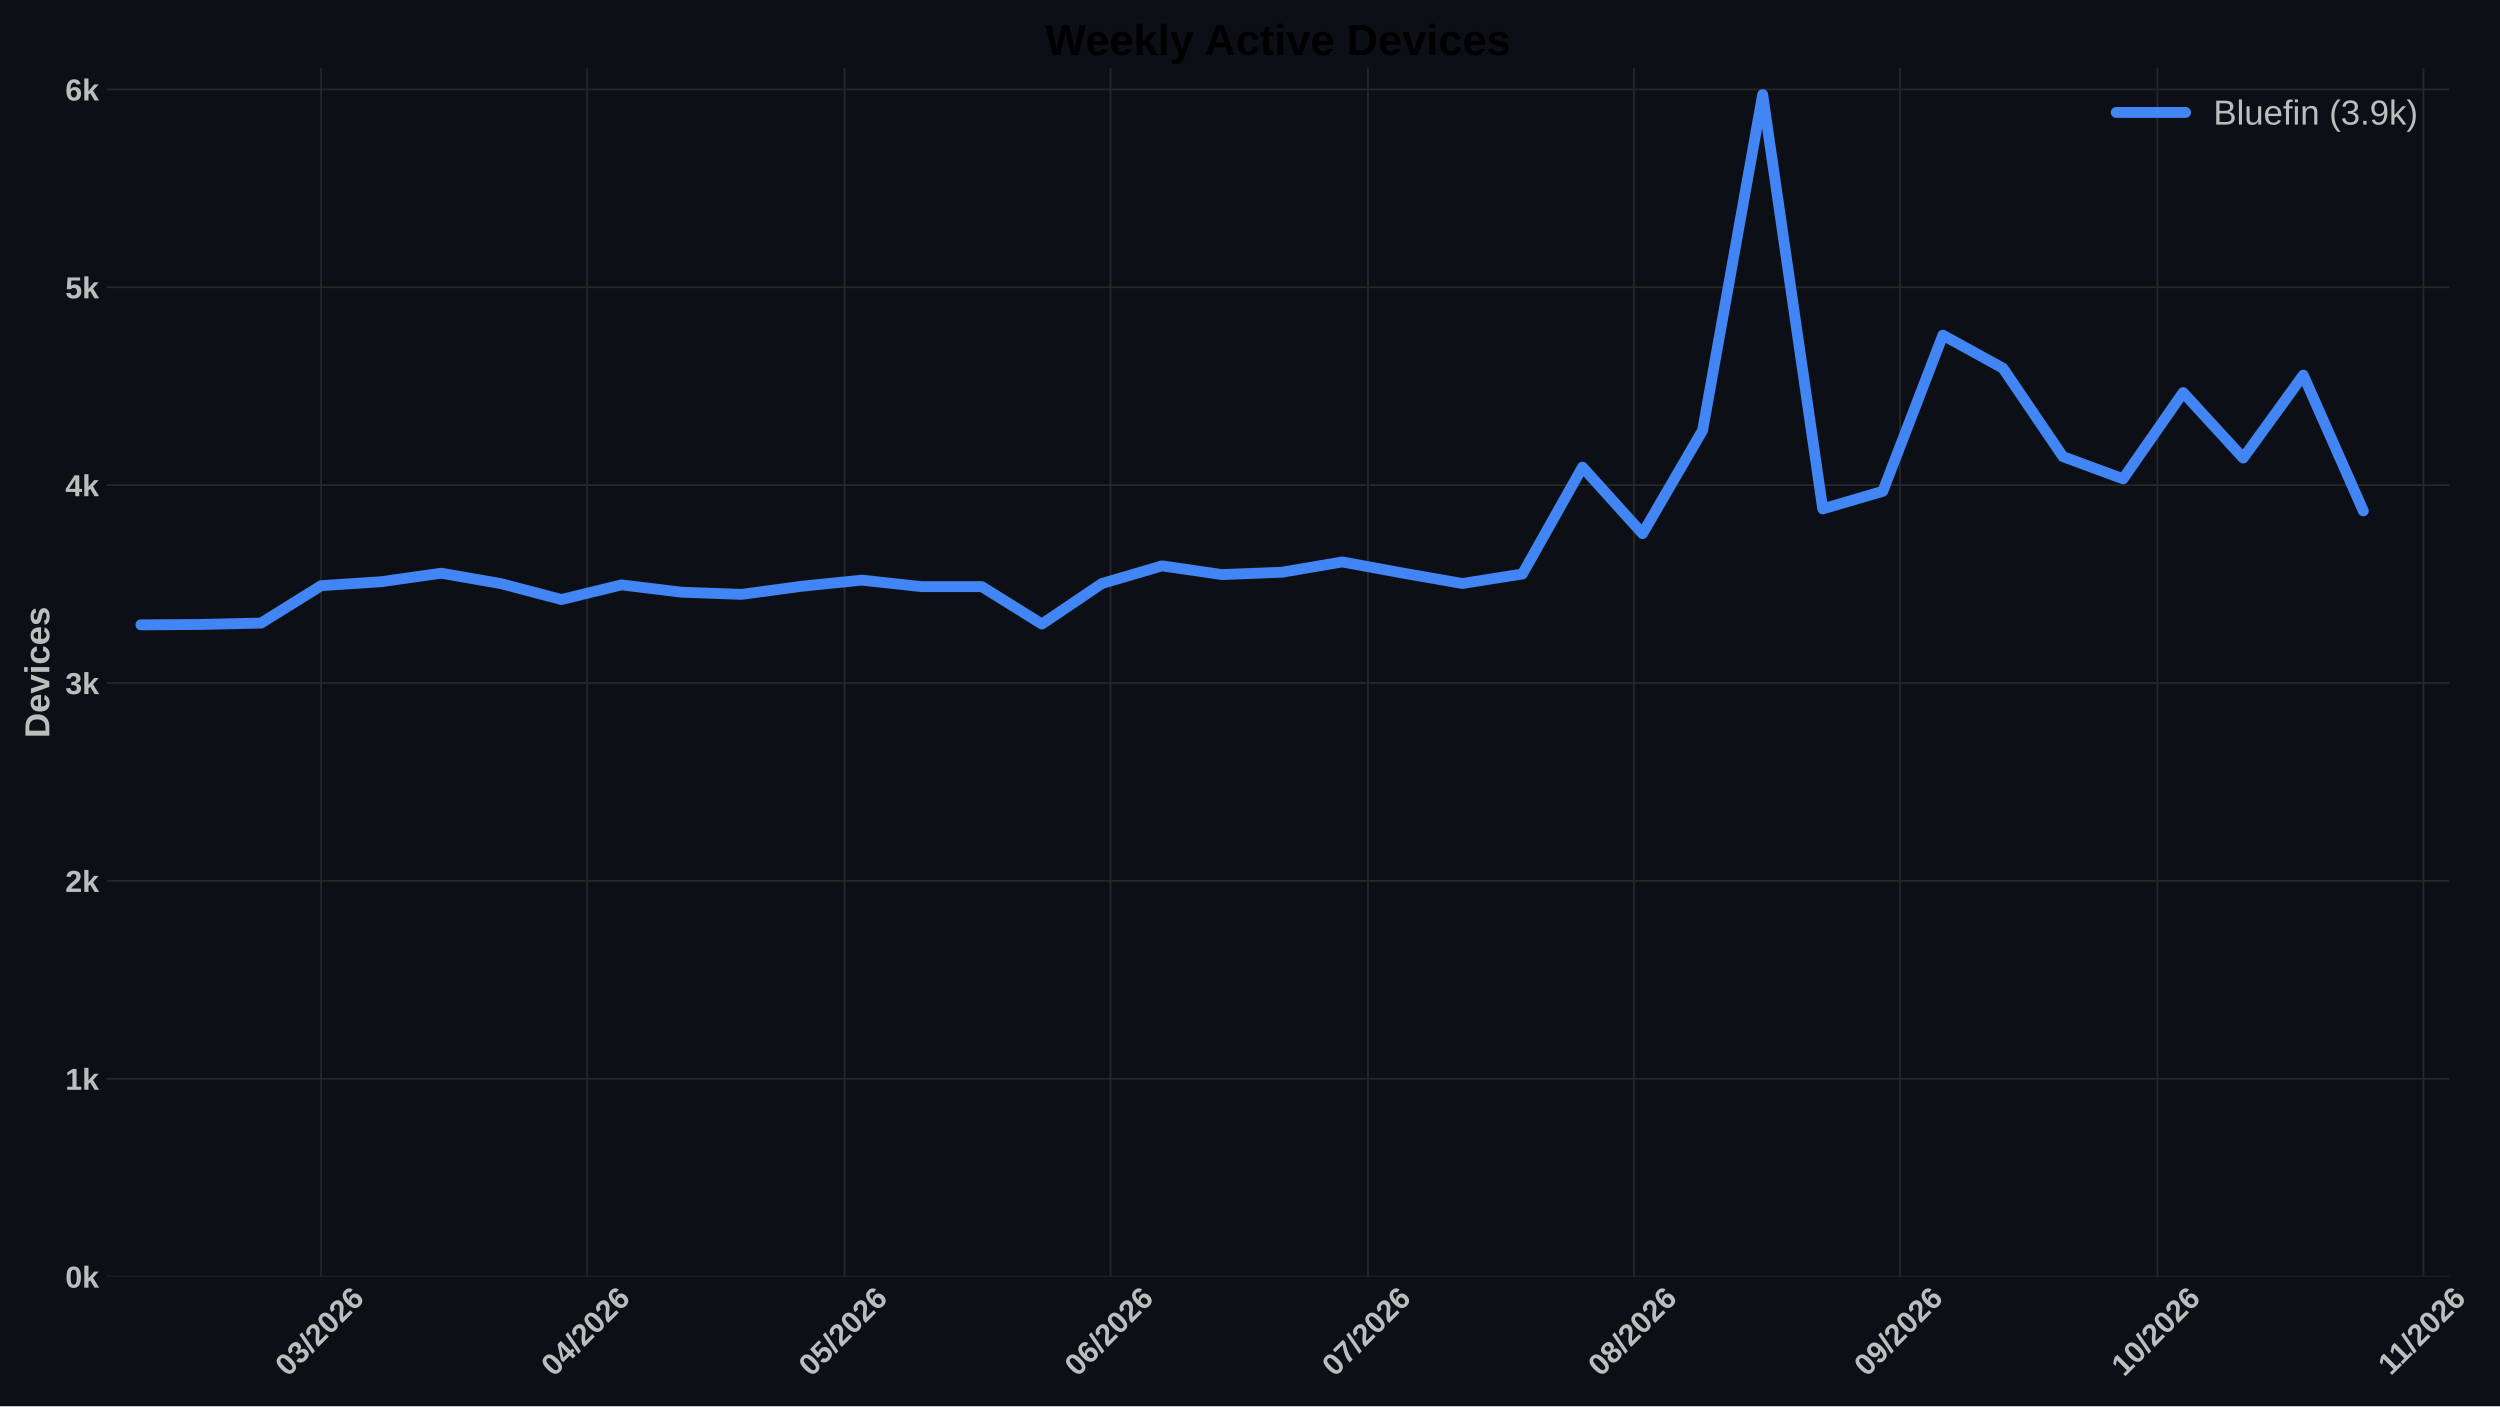
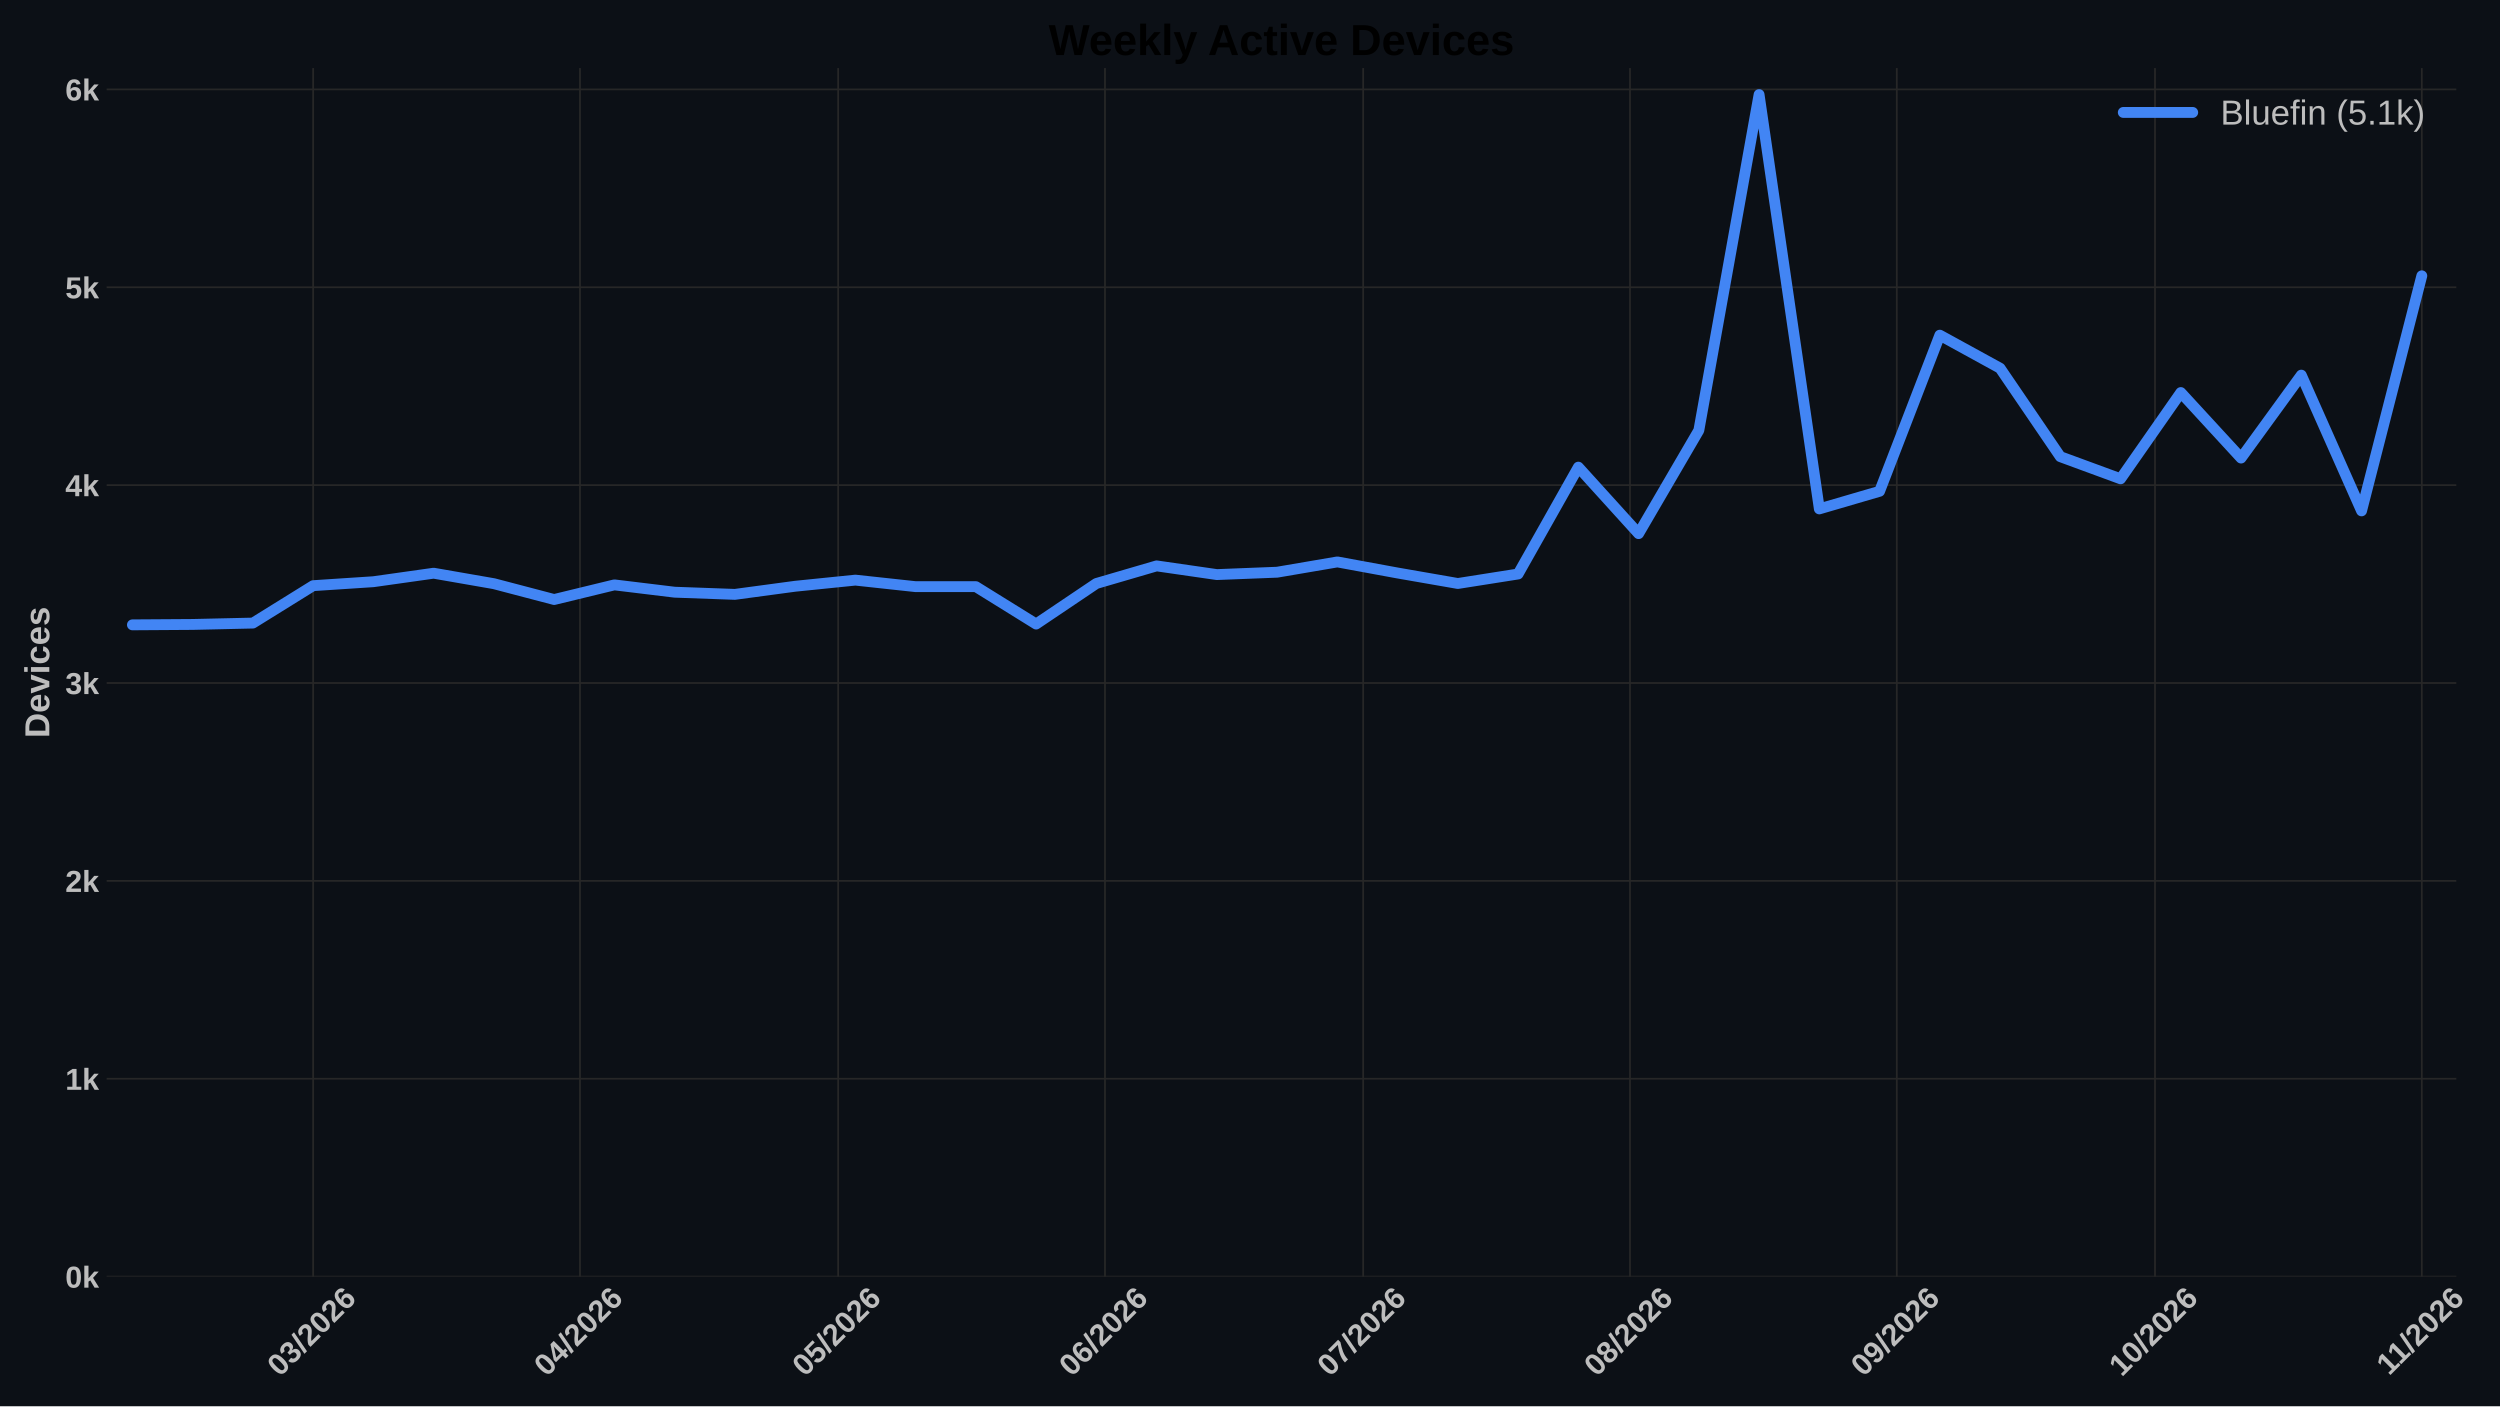
<svg xmlns="http://www.w3.org/2000/svg" xmlns:xlink="http://www.w3.org/1999/xlink" width="1152pt" height="648pt" viewBox="0 0 1152 648" version="1.1">
  <defs>
    <style type="text/css">*{stroke-linejoin: round; stroke-linecap: butt}</style>
  </defs>
  <g id="figure_1">
    <g id="patch_1">
      <path d="M 0 648  L 1152 648  L 1152 0  L 0 0  z " style="fill: #0c1016" />
    </g>
    <g id="axes_1">
      <g id="patch_2">
-         <path d="M 49.156 588.262  L 1128.596 588.262  L 1128.596 31.361  L 49.156 31.361  z " style="fill: #0c1016" />
+         <path d="M 49.156 588.262  L 1131.866 588.262  L 1131.866 31.361  L 49.156 31.361  z " style="fill: #0c1016" />
      </g>
      <g id="matplotlib.axis_1">
        <g id="xtick_1">
          <g id="line2d_1">
-             <path d="M 147.97 588.262  L 147.97 31.361  " clip-path="url(#pf361078725)" style="fill: none; stroke: #272727; stroke-width: 0.8; stroke-linecap: round" />
+             <path d="M 144.304 588.262  L 144.304 31.361  " clip-path="url(#p038e47eb9c)" style="fill: none; stroke: #272727; stroke-width: 0.8; stroke-linecap: round" />
          </g>
          <g id="line2d_2" />
          <g id="text_1">
-             <g style="fill: #bdbdbd" transform="translate(132.6416 634.7498) rotate(-45) scale(0.14 -0.14)">
+             <g style="fill: #bdbdbd" transform="translate(128.9752 634.7498) rotate(-45) scale(0.14 -0.14)">
              <defs>
                <path id="LiberationSans-Bold-13" d="M 3297 2203  Q 3297 1088 2914 512  Q 2531 -63 1766 -63  Q 253 -63 253 2203  Q 253 2994 418 3494  Q 584 3994 915 4231  Q 1247 4469 1791 4469  Q 2572 4469 2934 3903  Q 3297 3338 3297 2203  z M 2416 2203  Q 2416 2813 2356 3150  Q 2297 3488 2165 3634  Q 2034 3781 1784 3781  Q 1519 3781 1383 3632  Q 1247 3484 1189 3148  Q 1131 2813 1131 2203  Q 1131 1600 1192 1261  Q 1253 922 1386 775  Q 1519 628 1772 628  Q 2022 628 2158 783  Q 2294 938 2355 1278  Q 2416 1619 2416 2203  z " transform="scale(0.015625)" />
                <path id="LiberationSans-Bold-16" d="M 3328 1222  Q 3328 603 2922 265  Q 2516 -72 1766 -72  Q 1056 -72 637 254  Q 219 581 147 1197  L 1041 1275  Q 1125 641 1763 641  Q 2078 641 2253 797  Q 2428 953 2428 1275  Q 2428 1569 2215 1725  Q 2003 1881 1584 1881  L 1278 1881  L 1278 2591  L 1566 2591  Q 1944 2591 2134 2745  Q 2325 2900 2325 3188  Q 2325 3459 2173 3614  Q 2022 3769 1731 3769  Q 1459 3769 1292 3619  Q 1125 3469 1100 3194  L 222 3256  Q 291 3825 694 4147  Q 1097 4469 1747 4469  Q 2438 4469 2827 4158  Q 3216 3847 3216 3297  Q 3216 2884 2973 2618  Q 2731 2353 2275 2266  L 2275 2253  Q 2781 2194 3054 1920  Q 3328 1647 3328 1222  z " transform="scale(0.015625)" />
                <path id="LiberationSans-Bold-12" d="M 63 -128  L 972 4638  L 1716 4638  L 822 -128  L 63 -128  z " transform="scale(0.015625)" />
                <path id="LiberationSans-Bold-15" d="M 222 0  L 222 609  Q 394 988 711 1347  Q 1028 1706 1509 2097  Q 1972 2472 2158 2715  Q 2344 2959 2344 3194  Q 2344 3769 1766 3769  Q 1484 3769 1336 3617  Q 1188 3466 1144 3163  L 259 3213  Q 334 3825 717 4147  Q 1100 4469 1759 4469  Q 2472 4469 2853 4144  Q 3234 3819 3234 3231  Q 3234 2922 3112 2672  Q 2991 2422 2800 2211  Q 2609 2000 2376 1815  Q 2144 1631 1925 1456  Q 1706 1281 1526 1103  Q 1347 925 1259 722  L 3303 722  L 3303 0  L 222 0  z " transform="scale(0.015625)" />
                <path id="LiberationSans-Bold-19" d="M 3328 1441  Q 3328 738 2934 337  Q 2541 -63 1847 -63  Q 1069 -63 651 482  Q 234 1028 234 2100  Q 234 3278 657 3873  Q 1081 4469 1869 4469  Q 2428 4469 2751 4222  Q 3075 3975 3209 3456  L 2381 3341  Q 2263 3775 1850 3775  Q 1497 3775 1295 3422  Q 1094 3069 1094 2350  Q 1234 2584 1484 2709  Q 1734 2834 2050 2834  Q 2641 2834 2984 2459  Q 3328 2084 3328 1441  z M 2447 1416  Q 2447 1791 2273 1989  Q 2100 2188 1797 2188  Q 1506 2188 1331 2002  Q 1156 1816 1156 1509  Q 1156 1125 1339 873  Q 1522 622 1819 622  Q 2116 622 2281 833  Q 2447 1044 2447 1416  z " transform="scale(0.015625)" />
              </defs>
              <use xlink:href="#LiberationSans-Bold-13" />
              <use xlink:href="#LiberationSans-Bold-16" transform="translate(55.60938 0)" />
              <use xlink:href="#LiberationSans-Bold-12" transform="translate(111.2188 0)" />
              <use xlink:href="#LiberationSans-Bold-15" transform="translate(139 0)" />
              <use xlink:href="#LiberationSans-Bold-13" transform="translate(194.6094 0)" />
              <use xlink:href="#LiberationSans-Bold-15" transform="translate(250.2188 0)" />
              <use xlink:href="#LiberationSans-Bold-19" transform="translate(305.8281 0)" />
            </g>
          </g>
        </g>
        <g id="xtick_2">
          <g id="line2d_3">
-             <path d="M 270.544 588.262  L 270.544 31.361  " clip-path="url(#pf361078725)" style="fill: none; stroke: #272727; stroke-width: 0.8; stroke-linecap: round" />
+             <path d="M 267.249 588.262  L 267.249 31.361  " clip-path="url(#p038e47eb9c)" style="fill: none; stroke: #272727; stroke-width: 0.8; stroke-linecap: round" />
          </g>
          <g id="line2d_4" />
          <g id="text_2">
-             <g style="fill: #bdbdbd" transform="translate(255.2154 634.7498) rotate(-45) scale(0.14 -0.14)">
+             <g style="fill: #bdbdbd" transform="translate(251.9203 634.7498) rotate(-45) scale(0.14 -0.14)">
              <defs>
                <path id="LiberationSans-Bold-17" d="M 2938 897  L 2938 0  L 2100 0  L 2100 897  L 97 897  L 97 1556  L 1956 4403  L 2938 4403  L 2938 1550  L 3525 1550  L 3525 897  L 2938 897  z M 2100 2991  Q 2100 3159 2111 3356  Q 2122 3553 2128 3609  Q 2047 3434 1834 3103  L 813 1550  L 2100 1550  L 2100 2991  z " transform="scale(0.015625)" />
              </defs>
              <use xlink:href="#LiberationSans-Bold-13" />
              <use xlink:href="#LiberationSans-Bold-17" transform="translate(55.60938 0)" />
              <use xlink:href="#LiberationSans-Bold-12" transform="translate(111.2188 0)" />
              <use xlink:href="#LiberationSans-Bold-15" transform="translate(139 0)" />
              <use xlink:href="#LiberationSans-Bold-13" transform="translate(194.6094 0)" />
              <use xlink:href="#LiberationSans-Bold-15" transform="translate(250.2188 0)" />
              <use xlink:href="#LiberationSans-Bold-19" transform="translate(305.8281 0)" />
            </g>
          </g>
        </g>
        <g id="xtick_3">
          <g id="line2d_5">
-             <path d="M 389.164 588.262  L 389.164 31.361  " clip-path="url(#pf361078725)" style="fill: none; stroke: #272727; stroke-width: 0.8; stroke-linecap: round" />
+             <path d="M 386.228 588.262  L 386.228 31.361  " clip-path="url(#p038e47eb9c)" style="fill: none; stroke: #272727; stroke-width: 0.8; stroke-linecap: round" />
          </g>
          <g id="line2d_6" />
          <g id="text_3">
-             <g style="fill: #bdbdbd" transform="translate(373.8352 634.7498) rotate(-45) scale(0.14 -0.14)">
+             <g style="fill: #bdbdbd" transform="translate(370.8995 634.7498) rotate(-45) scale(0.14 -0.14)">
              <defs>
                <path id="LiberationSans-Bold-18" d="M 3381 1466  Q 3381 766 2945 351  Q 2509 -63 1750 -63  Q 1088 -63 689 235  Q 291 534 197 1100  L 1075 1172  Q 1144 891 1319 762  Q 1494 634 1759 634  Q 2088 634 2283 843  Q 2478 1053 2478 1447  Q 2478 1794 2293 2001  Q 2109 2209 1778 2209  Q 1413 2209 1181 1925  L 325 1925  L 478 4403  L 3125 4403  L 3125 3750  L 1275 3750  L 1203 2638  Q 1522 2919 2000 2919  Q 2628 2919 3004 2528  Q 3381 2138 3381 1466  z " transform="scale(0.015625)" />
              </defs>
              <use xlink:href="#LiberationSans-Bold-13" />
              <use xlink:href="#LiberationSans-Bold-18" transform="translate(55.60938 0)" />
              <use xlink:href="#LiberationSans-Bold-12" transform="translate(111.2188 0)" />
              <use xlink:href="#LiberationSans-Bold-15" transform="translate(139 0)" />
              <use xlink:href="#LiberationSans-Bold-13" transform="translate(194.6094 0)" />
              <use xlink:href="#LiberationSans-Bold-15" transform="translate(250.2188 0)" />
              <use xlink:href="#LiberationSans-Bold-19" transform="translate(305.8281 0)" />
            </g>
          </g>
        </g>
        <g id="xtick_4">
          <g id="line2d_7">
-             <path d="M 511.737 588.262  L 511.737 31.361  " clip-path="url(#pf361078725)" style="fill: none; stroke: #272727; stroke-width: 0.8; stroke-linecap: round" />
+             <path d="M 509.173 588.262  L 509.173 31.361  " clip-path="url(#p038e47eb9c)" style="fill: none; stroke: #272727; stroke-width: 0.8; stroke-linecap: round" />
          </g>
          <g id="line2d_8" />
          <g id="text_4">
-             <g style="fill: #bdbdbd" transform="translate(496.409 634.7498) rotate(-45) scale(0.14 -0.14)">
+             <g style="fill: #bdbdbd" transform="translate(493.8447 634.7498) rotate(-45) scale(0.14 -0.14)">
              <use xlink:href="#LiberationSans-Bold-13" />
              <use xlink:href="#LiberationSans-Bold-19" transform="translate(55.60938 0)" />
              <use xlink:href="#LiberationSans-Bold-12" transform="translate(111.2188 0)" />
              <use xlink:href="#LiberationSans-Bold-15" transform="translate(139 0)" />
              <use xlink:href="#LiberationSans-Bold-13" transform="translate(194.6094 0)" />
              <use xlink:href="#LiberationSans-Bold-15" transform="translate(250.2188 0)" />
              <use xlink:href="#LiberationSans-Bold-19" transform="translate(305.8281 0)" />
            </g>
          </g>
        </g>
        <g id="xtick_5">
          <g id="line2d_9">
-             <path d="M 630.357 588.262  L 630.357 31.361  " clip-path="url(#pf361078725)" style="fill: none; stroke: #272727; stroke-width: 0.8; stroke-linecap: round" />
+             <path d="M 628.152 588.262  L 628.152 31.361  " clip-path="url(#p038e47eb9c)" style="fill: none; stroke: #272727; stroke-width: 0.8; stroke-linecap: round" />
          </g>
          <g id="line2d_10" />
          <g id="text_5">
-             <g style="fill: #bdbdbd" transform="translate(615.0288 634.7498) rotate(-45) scale(0.14 -0.14)">
+             <g style="fill: #bdbdbd" transform="translate(612.8238 634.7498) rotate(-45) scale(0.14 -0.14)">
              <defs>
                <path id="LiberationSans-Bold-1a" d="M 3278 3706  Q 2981 3238 2717 2797  Q 2453 2356 2256 1911  Q 2059 1466 1945 995  Q 1831 525 1831 0  L 916 0  Q 916 550 1059 1064  Q 1203 1578 1475 2111  Q 1747 2644 2463 3681  L 275 3681  L 275 4403  L 3278 4403  L 3278 3706  z " transform="scale(0.015625)" />
              </defs>
              <use xlink:href="#LiberationSans-Bold-13" />
              <use xlink:href="#LiberationSans-Bold-1a" transform="translate(55.60938 0)" />
              <use xlink:href="#LiberationSans-Bold-12" transform="translate(111.2188 0)" />
              <use xlink:href="#LiberationSans-Bold-15" transform="translate(139 0)" />
              <use xlink:href="#LiberationSans-Bold-13" transform="translate(194.6094 0)" />
              <use xlink:href="#LiberationSans-Bold-15" transform="translate(250.2188 0)" />
              <use xlink:href="#LiberationSans-Bold-19" transform="translate(305.8281 0)" />
            </g>
          </g>
        </g>
        <g id="xtick_6">
          <g id="line2d_11">
-             <path d="M 752.931 588.262  L 752.931 31.361  " clip-path="url(#pf361078725)" style="fill: none; stroke: #272727; stroke-width: 0.8; stroke-linecap: round" />
+             <path d="M 751.097 588.262  L 751.097 31.361  " clip-path="url(#p038e47eb9c)" style="fill: none; stroke: #272727; stroke-width: 0.8; stroke-linecap: round" />
          </g>
          <g id="line2d_12" />
          <g id="text_6">
-             <g style="fill: #bdbdbd" transform="translate(737.6026 634.7498) rotate(-45) scale(0.14 -0.14)">
+             <g style="fill: #bdbdbd" transform="translate(735.769 634.7498) rotate(-45) scale(0.14 -0.14)">
              <defs>
                <path id="LiberationSans-Bold-1b" d="M 3363 1241  Q 3363 622 2953 279  Q 2544 -63 1784 -63  Q 1031 -63 617 278  Q 203 619 203 1234  Q 203 1656 447 1945  Q 691 2234 1100 2303  L 1100 2316  Q 744 2394 525 2669  Q 306 2944 306 3303  Q 306 3844 689 4156  Q 1072 4469 1772 4469  Q 2488 4469 2870 4164  Q 3253 3859 3253 3297  Q 3253 2938 3036 2666  Q 2819 2394 2453 2322  L 2453 2309  Q 2878 2241 3120 1961  Q 3363 1681 3363 1241  z M 2350 3250  Q 2350 3563 2206 3708  Q 2063 3853 1772 3853  Q 1203 3853 1203 3250  Q 1203 2619 1778 2619  Q 2066 2619 2208 2766  Q 2350 2913 2350 3250  z M 2453 1313  Q 2453 2003 1766 2003  Q 1447 2003 1276 1822  Q 1106 1641 1106 1300  Q 1106 913 1275 734  Q 1444 556 1791 556  Q 2131 556 2292 734  Q 2453 913 2453 1313  z " transform="scale(0.015625)" />
              </defs>
              <use xlink:href="#LiberationSans-Bold-13" />
              <use xlink:href="#LiberationSans-Bold-1b" transform="translate(55.60938 0)" />
              <use xlink:href="#LiberationSans-Bold-12" transform="translate(111.2188 0)" />
              <use xlink:href="#LiberationSans-Bold-15" transform="translate(139 0)" />
              <use xlink:href="#LiberationSans-Bold-13" transform="translate(194.6094 0)" />
              <use xlink:href="#LiberationSans-Bold-15" transform="translate(250.2188 0)" />
              <use xlink:href="#LiberationSans-Bold-19" transform="translate(305.8281 0)" />
            </g>
          </g>
        </g>
        <g id="xtick_7">
          <g id="line2d_13">
-             <path d="M 875.505 588.262  L 875.505 31.361  " clip-path="url(#pf361078725)" style="fill: none; stroke: #272727; stroke-width: 0.8; stroke-linecap: round" />
+             <path d="M 874.042 588.262  L 874.042 31.361  " clip-path="url(#p038e47eb9c)" style="fill: none; stroke: #272727; stroke-width: 0.8; stroke-linecap: round" />
          </g>
          <g id="line2d_14" />
          <g id="text_7">
-             <g style="fill: #bdbdbd" transform="translate(860.1764 634.7498) rotate(-45) scale(0.14 -0.14)">
+             <g style="fill: #bdbdbd" transform="translate(858.7141 634.7498) rotate(-45) scale(0.14 -0.14)">
              <defs>
                <path id="LiberationSans-Bold-1c" d="M 3322 2272  Q 3322 1100 2894 518  Q 2466 -63 1678 -63  Q 1097 -63 767 185  Q 438 434 300 972  L 1125 1088  Q 1247 628 1688 628  Q 2056 628 2254 981  Q 2453 1334 2459 2028  Q 2341 1794 2070 1661  Q 1800 1528 1488 1528  Q 906 1528 564 1923  Q 222 2319 222 2994  Q 222 3688 623 4078  Q 1025 4469 1759 4469  Q 2550 4469 2936 3920  Q 3322 3372 3322 2272  z M 2394 2888  Q 2394 3297 2214 3539  Q 2034 3781 1738 3781  Q 1447 3781 1280 3570  Q 1113 3359 1113 2988  Q 1113 2622 1278 2401  Q 1444 2181 1741 2181  Q 2022 2181 2208 2373  Q 2394 2566 2394 2888  z " transform="scale(0.015625)" />
              </defs>
              <use xlink:href="#LiberationSans-Bold-13" />
              <use xlink:href="#LiberationSans-Bold-1c" transform="translate(55.60938 0)" />
              <use xlink:href="#LiberationSans-Bold-12" transform="translate(111.2188 0)" />
              <use xlink:href="#LiberationSans-Bold-15" transform="translate(139 0)" />
              <use xlink:href="#LiberationSans-Bold-13" transform="translate(194.6094 0)" />
              <use xlink:href="#LiberationSans-Bold-15" transform="translate(250.2188 0)" />
              <use xlink:href="#LiberationSans-Bold-19" transform="translate(305.8281 0)" />
            </g>
          </g>
        </g>
        <g id="xtick_8">
          <g id="line2d_15">
-             <path d="M 994.125 588.262  L 994.125 31.361  " clip-path="url(#pf361078725)" style="fill: none; stroke: #272727; stroke-width: 0.8; stroke-linecap: round" />
+             <path d="M 993.022 588.262  L 993.022 31.361  " clip-path="url(#p038e47eb9c)" style="fill: none; stroke: #272727; stroke-width: 0.8; stroke-linecap: round" />
          </g>
          <g id="line2d_16" />
          <g id="text_8">
-             <g style="fill: #bdbdbd" transform="translate(978.7963 634.7498) rotate(-45) scale(0.14 -0.14)">
+             <g style="fill: #bdbdbd" transform="translate(977.6933 634.7498) rotate(-45) scale(0.14 -0.14)">
              <defs>
                <path id="LiberationSans-Bold-14" d="M 403 0  L 403 653  L 1494 653  L 1494 3656  L 438 2997  L 438 3688  L 1541 4403  L 2372 4403  L 2372 653  L 3381 653  L 3381 0  L 403 0  z " transform="scale(0.015625)" />
              </defs>
              <use xlink:href="#LiberationSans-Bold-14" />
              <use xlink:href="#LiberationSans-Bold-13" transform="translate(55.60938 0)" />
              <use xlink:href="#LiberationSans-Bold-12" transform="translate(111.2188 0)" />
              <use xlink:href="#LiberationSans-Bold-15" transform="translate(139 0)" />
              <use xlink:href="#LiberationSans-Bold-13" transform="translate(194.6094 0)" />
              <use xlink:href="#LiberationSans-Bold-15" transform="translate(250.2188 0)" />
              <use xlink:href="#LiberationSans-Bold-19" transform="translate(305.8281 0)" />
            </g>
          </g>
        </g>
        <g id="xtick_9">
          <g id="line2d_17">
-             <path d="M 1116.698 588.262  L 1116.698 31.361  " clip-path="url(#pf361078725)" style="fill: none; stroke: #272727; stroke-width: 0.8; stroke-linecap: round" />
+             <path d="M 1115.967 588.262  L 1115.967 31.361  " clip-path="url(#p038e47eb9c)" style="fill: none; stroke: #272727; stroke-width: 0.8; stroke-linecap: round" />
          </g>
          <g id="line2d_18" />
          <g id="text_9">
-             <g style="fill: #bdbdbd" transform="translate(1101.643 634.2038) rotate(-45) scale(0.14 -0.14)">
+             <g style="fill: #bdbdbd" transform="translate(1100.911 634.2038) rotate(-45) scale(0.14 -0.14)">
              <use xlink:href="#LiberationSans-Bold-14" />
              <use xlink:href="#LiberationSans-Bold-14" transform="translate(50.09375 0)" />
              <use xlink:href="#LiberationSans-Bold-12" transform="translate(105.7031 0)" />
              <use xlink:href="#LiberationSans-Bold-15" transform="translate(133.4844 0)" />
              <use xlink:href="#LiberationSans-Bold-13" transform="translate(189.0938 0)" />
              <use xlink:href="#LiberationSans-Bold-15" transform="translate(244.7031 0)" />
              <use xlink:href="#LiberationSans-Bold-19" transform="translate(300.3125 0)" />
            </g>
          </g>
        </g>
      </g>
      <g id="matplotlib.axis_2">
        <g id="ytick_1">
          <g id="line2d_19">
-             <path d="M 49.156 588.262  L 1128.596 588.262  " clip-path="url(#pf361078725)" style="fill: none; stroke: #272727; stroke-width: 0.8; stroke-linecap: round" />
+             <path d="M 49.156 588.262  L 1131.866 588.262  " clip-path="url(#p038e47eb9c)" style="fill: none; stroke: #272727; stroke-width: 0.8; stroke-linecap: round" />
          </g>
          <g id="line2d_20" />
          <g id="text_10">
            <g style="fill: #bdbdbd" transform="translate(30.085 593.3584) scale(0.14 -0.14)">
              <defs>
                <path id="LiberationSans-Bold-4e" d="M 2606 0  L 1703 1531  L 1325 1269  L 1325 0  L 447 0  L 447 4638  L 1325 4638  L 1325 1981  L 2531 3381  L 3475 3381  L 2288 2063  L 3566 0  L 2606 0  z " transform="scale(0.015625)" />
              </defs>
              <use xlink:href="#LiberationSans-Bold-13" />
              <use xlink:href="#LiberationSans-Bold-4e" transform="translate(55.60938 0)" />
            </g>
          </g>
        </g>
        <g id="ytick_2">
          <g id="line2d_21">
-             <path d="M 49.156 497.086  L 1128.596 497.086  " clip-path="url(#pf361078725)" style="fill: none; stroke: #272727; stroke-width: 0.8; stroke-linecap: round" />
+             <path d="M 49.156 497.086  L 1131.866 497.086  " clip-path="url(#p038e47eb9c)" style="fill: none; stroke: #272727; stroke-width: 0.8; stroke-linecap: round" />
          </g>
          <g id="line2d_22" />
          <g id="text_11">
            <g style="fill: #bdbdbd" transform="translate(30.085 502.1827) scale(0.14 -0.14)">
              <use xlink:href="#LiberationSans-Bold-14" />
              <use xlink:href="#LiberationSans-Bold-4e" transform="translate(55.60938 0)" />
            </g>
          </g>
        </g>
        <g id="ytick_3">
          <g id="line2d_23">
-             <path d="M 49.156 405.911  L 1128.596 405.911  " clip-path="url(#pf361078725)" style="fill: none; stroke: #272727; stroke-width: 0.8; stroke-linecap: round" />
+             <path d="M 49.156 405.911  L 1131.866 405.911  " clip-path="url(#p038e47eb9c)" style="fill: none; stroke: #272727; stroke-width: 0.8; stroke-linecap: round" />
          </g>
          <g id="line2d_24" />
          <g id="text_12">
            <g style="fill: #bdbdbd" transform="translate(30.085 411.0069) scale(0.14 -0.14)">
              <use xlink:href="#LiberationSans-Bold-15" />
              <use xlink:href="#LiberationSans-Bold-4e" transform="translate(55.60938 0)" />
            </g>
          </g>
        </g>
        <g id="ytick_4">
          <g id="line2d_25">
-             <path d="M 49.156 314.735  L 1128.596 314.735  " clip-path="url(#pf361078725)" style="fill: none; stroke: #272727; stroke-width: 0.8; stroke-linecap: round" />
+             <path d="M 49.156 314.735  L 1131.866 314.735  " clip-path="url(#p038e47eb9c)" style="fill: none; stroke: #272727; stroke-width: 0.8; stroke-linecap: round" />
          </g>
          <g id="line2d_26" />
          <g id="text_13">
            <g style="fill: #bdbdbd" transform="translate(30.085 319.8311) scale(0.14 -0.14)">
              <use xlink:href="#LiberationSans-Bold-16" />
              <use xlink:href="#LiberationSans-Bold-4e" transform="translate(55.60938 0)" />
            </g>
          </g>
        </g>
        <g id="ytick_5">
          <g id="line2d_27">
-             <path d="M 49.156 223.559  L 1128.596 223.559  " clip-path="url(#pf361078725)" style="fill: none; stroke: #272727; stroke-width: 0.8; stroke-linecap: round" />
+             <path d="M 49.156 223.559  L 1131.866 223.559  " clip-path="url(#p038e47eb9c)" style="fill: none; stroke: #272727; stroke-width: 0.8; stroke-linecap: round" />
          </g>
          <g id="line2d_28" />
          <g id="text_14">
            <g style="fill: #bdbdbd" transform="translate(30.085 228.6553) scale(0.14 -0.14)">
              <use xlink:href="#LiberationSans-Bold-17" />
              <use xlink:href="#LiberationSans-Bold-4e" transform="translate(55.60938 0)" />
            </g>
          </g>
        </g>
        <g id="ytick_6">
          <g id="line2d_29">
-             <path d="M 49.156 132.383  L 1128.596 132.383  " clip-path="url(#pf361078725)" style="fill: none; stroke: #272727; stroke-width: 0.8; stroke-linecap: round" />
+             <path d="M 49.156 132.383  L 1131.866 132.383  " clip-path="url(#p038e47eb9c)" style="fill: none; stroke: #272727; stroke-width: 0.8; stroke-linecap: round" />
          </g>
          <g id="line2d_30" />
          <g id="text_15">
            <g style="fill: #bdbdbd" transform="translate(30.085 137.4795) scale(0.14 -0.14)">
              <use xlink:href="#LiberationSans-Bold-18" />
              <use xlink:href="#LiberationSans-Bold-4e" transform="translate(55.60938 0)" />
            </g>
          </g>
        </g>
        <g id="ytick_7">
          <g id="line2d_31">
-             <path d="M 49.156 41.208  L 1128.596 41.208  " clip-path="url(#pf361078725)" style="fill: none; stroke: #272727; stroke-width: 0.8; stroke-linecap: round" />
+             <path d="M 49.156 41.208  L 1131.866 41.208  " clip-path="url(#p038e47eb9c)" style="fill: none; stroke: #272727; stroke-width: 0.8; stroke-linecap: round" />
          </g>
          <g id="line2d_32" />
          <g id="text_16" style="fill: #bdbdbd">
            <g style="fill: #bdbdbd" transform="translate(30.085 46.30372) scale(0.14 -0.14)">
              <use xlink:href="#LiberationSans-Bold-19" />
              <use xlink:href="#LiberationSans-Bold-4e" transform="translate(55.60938 0)" />
            </g>
          </g>
        </g>
        <g id="text_17">
          <g style="fill: #bdbdbd" transform="translate(22.71781 340.0552) rotate(-90) scale(0.16 -0.16)">
            <defs>
              <path id="LiberationSans-Bold-27" d="M 4353 2234  Q 4353 1553 4086 1045  Q 3819 538 3330 269  Q 2841 0 2209 0  L 428 0  L 428 4403  L 2022 4403  Q 3134 4403 3743 3842  Q 4353 3281 4353 2234  z M 3425 2234  Q 3425 2944 3056 3317  Q 2688 3691 2003 3691  L 1350 3691  L 1350 713  L 2131 713  Q 2725 713 3075 1122  Q 3425 1531 3425 2234  z " transform="scale(0.015625)" />
              <path id="LiberationSans-Bold-48" d="M 1831 -63  Q 1069 -63 659 389  Q 250 841 250 1706  Q 250 2544 665 2994  Q 1081 3444 1844 3444  Q 2572 3444 2956 2961  Q 3341 2478 3341 1547  L 3341 1522  L 1172 1522  Q 1172 1028 1355 776  Q 1538 525 1875 525  Q 2341 525 2463 928  L 3291 856  Q 2931 -63 1831 -63  z M 1831 2891  Q 1522 2891 1355 2675  Q 1188 2459 1178 2072  L 2491 2072  Q 2466 2481 2294 2686  Q 2122 2891 1831 2891  z " transform="scale(0.015625)" />
              <path id="LiberationSans-Bold-59" d="M 2284 0  L 1234 0  L 25 3381  L 953 3381  L 1544 1491  Q 1591 1334 1766 709  Q 1797 838 1894 1159  Q 1991 1481 2613 3381  L 3531 3381  L 2284 0  z " transform="scale(0.015625)" />
              <path id="LiberationSans-Bold-4c" d="M 447 3991  L 447 4638  L 1325 4638  L 1325 3991  L 447 3991  z M 447 0  L 447 3381  L 1325 3381  L 1325 0  L 447 0  z " transform="scale(0.015625)" />
              <path id="LiberationSans-Bold-46" d="M 1856 -63  Q 1088 -63 669 395  Q 250 853 250 1672  Q 250 2509 672 2976  Q 1094 3444 1869 3444  Q 2466 3444 2856 3144  Q 3247 2844 3347 2316  L 2463 2272  Q 2425 2531 2275 2686  Q 2125 2841 1850 2841  Q 1172 2841 1172 1706  Q 1172 538 1863 538  Q 2113 538 2281 695  Q 2450 853 2491 1166  L 3372 1125  Q 3325 778 3123 506  Q 2922 234 2594 85  Q 2266 -63 1856 -63  z " transform="scale(0.015625)" />
              <path id="LiberationSans-Bold-56" d="M 3297 988  Q 3297 497 2895 217  Q 2494 -63 1784 -63  Q 1088 -63 717 157  Q 347 378 225 844  L 997 959  Q 1063 719 1223 619  Q 1384 519 1784 519  Q 2153 519 2322 612  Q 2491 706 2491 906  Q 2491 1069 2355 1164  Q 2219 1259 1894 1325  Q 1150 1472 890 1598  Q 631 1725 495 1926  Q 359 2128 359 2422  Q 359 2906 732 3176  Q 1106 3447 1791 3447  Q 2394 3447 2761 3212  Q 3128 2978 3219 2534  L 2441 2453  Q 2403 2659 2256 2761  Q 2109 2863 1791 2863  Q 1478 2863 1322 2783  Q 1166 2703 1166 2516  Q 1166 2369 1286 2283  Q 1406 2197 1691 2141  Q 2088 2059 2395 1973  Q 2703 1888 2889 1769  Q 3075 1650 3186 1464  Q 3297 1278 3297 988  z " transform="scale(0.015625)" />
            </defs>
            <use xlink:href="#LiberationSans-Bold-27" />
            <use xlink:href="#LiberationSans-Bold-48" transform="translate(72.21875 0)" />
            <use xlink:href="#LiberationSans-Bold-59" transform="translate(127.8281 0)" />
            <use xlink:href="#LiberationSans-Bold-4c" transform="translate(183.4375 0)" />
            <use xlink:href="#LiberationSans-Bold-46" transform="translate(211.2188 0)" />
            <use xlink:href="#LiberationSans-Bold-48" transform="translate(266.8281 0)" />
            <use xlink:href="#LiberationSans-Bold-56" transform="translate(322.4375 0)" />
          </g>
        </g>
      </g>
      <g id="line2d_33">
-         <path d="M 64.936 287.929  L 92.614 287.747  L 120.292 287.109  L 147.97 269.876  L 175.648 268.053  L 203.326 264.132  L 231.004 268.965  L 258.682 276.259  L 286.36 269.512  L 314.038 272.885  L 341.716 273.888  L 369.394 270.15  L 397.072 267.323  L 424.749 270.332  L 452.427 270.332  L 480.105 287.565  L 507.783 268.873  L 535.461 260.759  L 563.139 264.771  L 590.817 263.676  L 618.495 258.935  L 646.173 264.041  L 673.851 268.873  L 701.529 264.497  L 729.207 215.262  L 756.885 245.897  L 784.563 198.303  L 812.241 43.578  L 839.919 234.5  L 867.597 226.386  L 895.275 154.448  L 922.953 169.674  L 950.631 210.43  L 978.309 220.641  L 1005.987 180.889  L 1033.665 211.068  L 1061.343 172.865  L 1089.02 235.412  " clip-path="url(#pf361078725)" style="fill: none; stroke: #4285f4; stroke-width: 5; stroke-linecap: round" />
+         <path d="M 61.018 287.929  L 88.78 287.747  L 116.542 287.109  L 144.304 269.876  L 172.065 268.053  L 199.827 264.132  L 227.589 268.965  L 255.351 276.259  L 283.113 269.512  L 310.874 272.885  L 338.636 273.888  L 366.398 270.15  L 394.16 267.323  L 421.922 270.332  L 449.683 270.332  L 477.445 287.565  L 505.207 268.873  L 532.969 260.759  L 560.731 264.771  L 588.492 263.676  L 616.254 258.935  L 644.016 264.041  L 671.778 268.873  L 699.54 264.497  L 727.301 215.262  L 755.063 245.897  L 782.825 198.303  L 810.587 43.578  L 838.349 234.5  L 866.111 226.386  L 893.872 154.448  L 921.634 169.674  L 949.396 210.43  L 977.158 220.641  L 1004.92 180.889  L 1032.681 211.068  L 1060.443 172.865  L 1088.205 235.412  L 1115.967 127.095  " clip-path="url(#p038e47eb9c)" style="fill: none; stroke: #4285f4; stroke-width: 5; stroke-linecap: round" />
      </g>
      <g id="patch_3">
        <path d="M 49.156 588.262  L 49.156 31.361  " style="fill: none" />
      </g>
      <g id="patch_4">
-         <path d="M 1128.596 588.262  L 1128.596 31.361  " style="fill: none" />
+         <path d="M 1131.866 588.262  L 1131.866 31.361  " style="fill: none" />
      </g>
      <g id="patch_5">
-         <path d="M 49.156 588.262  L 1128.596 588.262  " style="fill: none" />
+         <path d="M 49.156 588.262  L 1131.866 588.262  " style="fill: none" />
      </g>
      <g id="patch_6">
-         <path d="M 49.156 31.361  L 1128.596 31.361  " style="fill: none" />
+         <path d="M 49.156 31.361  L 1131.866 31.361  " style="fill: none" />
      </g>
      <g id="text_18">
-         <g transform="translate(481.593 25.36055) scale(0.2 -0.2)">
+         <g transform="translate(483.228 25.36055) scale(0.2 -0.2)">
          <defs>
            <path id="LiberationSans-Bold-3a" d="M 4897 0  L 3803 0  L 3206 2547  Q 3097 2997 3022 3488  Q 2947 3078 2900 2864  Q 2853 2650 2234 0  L 1141 0  L 6 4403  L 941 4403  L 1578 1559  L 1722 872  Q 1809 1306 1892 1701  Q 1975 2097 2516 4403  L 3547 4403  L 4103 2059  Q 4169 1797 4325 872  L 4403 1234  L 4569 1953  L 5100 4403  L 6034 4403  L 4897 0  z " transform="scale(0.015625)" />
            <path id="LiberationSans-Bold-4f" d="M 447 0  L 447 4638  L 1325 4638  L 1325 0  L 447 0  z " transform="scale(0.015625)" />
            <path id="LiberationSans-Bold-5c" d="M 884 -1328  Q 569 -1328 331 -1288  L 331 -663  Q 497 -688 634 -688  Q 822 -688 945 -628  Q 1069 -569 1167 -431  Q 1266 -294 1388 34  L 50 3381  L 978 3381  L 1509 1797  Q 1634 1456 1825 753  L 1903 1050  L 2106 1784  L 2606 3381  L 3525 3381  L 2188 -178  Q 1919 -828 1630 -1078  Q 1341 -1328 884 -1328  z " transform="scale(0.015625)" />
            <path id="LiberationSans-Bold-3" transform="scale(0.015625)" />
            <path id="LiberationSans-Bold-24" d="M 3541 0  L 3150 1125  L 1472 1125  L 1081 0  L 159 0  L 1766 4403  L 2853 4403  L 4453 0  L 3541 0  z M 2309 3725  L 2291 3656  Q 2259 3544 2215 3400  Q 2172 3256 1678 1819  L 2944 1819  L 2509 3084  L 2375 3509  L 2309 3725  z " transform="scale(0.015625)" />
            <path id="LiberationSans-Bold-57" d="M 1313 -56  Q 925 -56 715 155  Q 506 366 506 794  L 506 2788  L 78 2788  L 78 3381  L 550 3381  L 825 4175  L 1375 4175  L 1375 3381  L 2016 3381  L 2016 2788  L 1375 2788  L 1375 1031  Q 1375 784 1469 667  Q 1563 550 1759 550  Q 1863 550 2053 594  L 2053 50  Q 1728 -56 1313 -56  z " transform="scale(0.015625)" />
          </defs>
          <use xlink:href="#LiberationSans-Bold-3a" />
          <use xlink:href="#LiberationSans-Bold-48" transform="translate(92.57812 0)" />
          <use xlink:href="#LiberationSans-Bold-48" transform="translate(148.1875 0)" />
          <use xlink:href="#LiberationSans-Bold-4e" transform="translate(203.7969 0)" />
          <use xlink:href="#LiberationSans-Bold-4f" transform="translate(259.4062 0)" />
          <use xlink:href="#LiberationSans-Bold-5c" transform="translate(287.1875 0)" />
          <use xlink:href="#LiberationSans-Bold-3" transform="translate(342.7969 0)" />
          <use xlink:href="#LiberationSans-Bold-24" transform="translate(366.875 0)" />
          <use xlink:href="#LiberationSans-Bold-46" transform="translate(439.0938 0)" />
          <use xlink:href="#LiberationSans-Bold-57" transform="translate(494.7031 0)" />
          <use xlink:href="#LiberationSans-Bold-4c" transform="translate(528 0)" />
          <use xlink:href="#LiberationSans-Bold-59" transform="translate(555.7812 0)" />
          <use xlink:href="#LiberationSans-Bold-48" transform="translate(611.3906 0)" />
          <use xlink:href="#LiberationSans-Bold-3" transform="translate(667 0)" />
          <use xlink:href="#LiberationSans-Bold-27" transform="translate(694.7812 0)" />
          <use xlink:href="#LiberationSans-Bold-48" transform="translate(767 0)" />
          <use xlink:href="#LiberationSans-Bold-59" transform="translate(822.6094 0)" />
          <use xlink:href="#LiberationSans-Bold-4c" transform="translate(878.2188 0)" />
          <use xlink:href="#LiberationSans-Bold-46" transform="translate(906 0)" />
          <use xlink:href="#LiberationSans-Bold-48" transform="translate(961.6094 0)" />
          <use xlink:href="#LiberationSans-Bold-56" transform="translate(1017.219 0)" />
        </g>
      </g>
      <g id="legend_1">
        <g id="line2d_34">
-           <path d="M 975.136 51.809  L 991.136 51.809  L 1007.136 51.809  " style="fill: none; stroke: #4285f4; stroke-width: 5; stroke-linecap: round" />
+           <path d="M 978.406 51.809  L 994.406 51.809  L 1010.406 51.809  " style="fill: none; stroke: #4285f4; stroke-width: 5; stroke-linecap: round" />
        </g>
        <g id="text_19">
-           <g style="fill: #bdbdbd" transform="translate(1019.936 57.40898) scale(0.16 -0.16)">
+           <g style="fill: #bdbdbd" transform="translate(1023.206 57.40898) scale(0.16 -0.16)">
            <defs>
              <path id="LiberationSans-25" d="M 3931 1241  Q 3931 653 3503 326  Q 3075 0 2313 0  L 525 0  L 525 4403  L 2125 4403  Q 3675 4403 3675 3334  Q 3675 2944 3456 2678  Q 3238 2413 2838 2322  Q 3363 2259 3647 1970  Q 3931 1681 3931 1241  z M 3075 3263  Q 3075 3619 2831 3772  Q 2588 3925 2125 3925  L 1122 3925  L 1122 2531  L 2125 2531  Q 2603 2531 2839 2711  Q 3075 2891 3075 3263  z M 3328 1288  Q 3328 2066 2234 2066  L 1122 2066  L 1122 478  L 2281 478  Q 2828 478 3078 681  Q 3328 884 3328 1288  z " transform="scale(0.015625)" />
              <path id="LiberationSans-4f" d="M 431 0  L 431 4638  L 994 4638  L 994 0  L 431 0  z " transform="scale(0.015625)" />
              <path id="LiberationSans-58" d="M 981 3381  L 981 1238  Q 981 903 1047 718  Q 1113 534 1256 453  Q 1400 372 1678 372  Q 2084 372 2318 650  Q 2553 928 2553 1422  L 2553 3381  L 3116 3381  L 3116 722  Q 3116 131 3134 0  L 2603 0  Q 2600 16 2597 84  Q 2594 153 2589 242  Q 2584 331 2578 578  L 2569 578  Q 2375 228 2120 82  Q 1866 -63 1488 -63  Q 931 -63 673 214  Q 416 491 416 1128  L 416 3381  L 981 3381  z " transform="scale(0.015625)" />
              <path id="LiberationSans-48" d="M 863 1572  Q 863 991 1103 675  Q 1344 359 1806 359  Q 2172 359 2392 506  Q 2613 653 2691 878  L 3184 738  Q 2881 -63 1806 -63  Q 1056 -63 664 384  Q 272 831 272 1713  Q 272 2550 664 2997  Q 1056 3444 1784 3444  Q 3275 3444 3275 1647  L 3275 1572  L 863 1572  z M 2694 2003  Q 2647 2538 2422 2783  Q 2197 3028 1775 3028  Q 1366 3028 1127 2754  Q 888 2481 869 2003  L 2694 2003  z " transform="scale(0.015625)" />
              <path id="LiberationSans-49" d="M 1128 2972  L 1128 0  L 566 0  L 566 2972  L 91 2972  L 91 3381  L 566 3381  L 566 3763  Q 566 4225 769 4428  Q 972 4631 1391 4631  Q 1625 4631 1788 4594  L 1788 4166  Q 1647 4191 1538 4191  Q 1322 4191 1225 4081  Q 1128 3972 1128 3684  L 1128 3381  L 1788 3381  L 1788 2972  L 1128 2972  z " transform="scale(0.015625)" />
              <path id="LiberationSans-4c" d="M 428 4100  L 428 4638  L 991 4638  L 991 4100  L 428 4100  z M 428 0  L 428 3381  L 991 3381  L 991 0  L 428 0  z " transform="scale(0.015625)" />
              <path id="LiberationSans-51" d="M 2578 0  L 2578 2144  Q 2578 2478 2512 2662  Q 2447 2847 2303 2928  Q 2159 3009 1881 3009  Q 1475 3009 1240 2731  Q 1006 2453 1006 1959  L 1006 0  L 444 0  L 444 2659  Q 444 3250 425 3381  L 956 3381  Q 959 3366 962 3297  Q 966 3228 970 3139  Q 975 3050 981 2803  L 991 2803  Q 1184 3153 1439 3298  Q 1694 3444 2072 3444  Q 2628 3444 2886 3167  Q 3144 2891 3144 2253  L 3144 0  L 2578 0  z " transform="scale(0.015625)" />
              <path id="LiberationSans-3" transform="scale(0.015625)" />
              <path id="LiberationSans-b" d="M 397 1663  Q 397 2566 680 3284  Q 963 4003 1550 4638  L 2094 4638  Q 1509 3988 1236 3256  Q 963 2525 963 1656  Q 963 791 1233 62  Q 1503 -666 2094 -1325  L 1550 -1325  Q 959 -688 678 32  Q 397 753 397 1650  L 397 1663  z " transform="scale(0.015625)" />
-               <path id="LiberationSans-16" d="M 3278 1216  Q 3278 606 2890 271  Q 2503 -63 1784 -63  Q 1116 -63 717 239  Q 319 541 244 1131  L 825 1184  Q 938 403 1784 403  Q 2209 403 2451 612  Q 2694 822 2694 1234  Q 2694 1594 2417 1795  Q 2141 1997 1619 1997  L 1300 1997  L 1300 2484  L 1606 2484  Q 2069 2484 2323 2686  Q 2578 2888 2578 3244  Q 2578 3597 2370 3801  Q 2163 4006 1753 4006  Q 1381 4006 1151 3815  Q 922 3625 884 3278  L 319 3322  Q 381 3863 767 4166  Q 1153 4469 1759 4469  Q 2422 4469 2789 4161  Q 3156 3853 3156 3303  Q 3156 2881 2920 2617  Q 2684 2353 2234 2259  L 2234 2247  Q 2728 2194 3003 1916  Q 3278 1638 3278 1216  z " transform="scale(0.015625)" />
+               <path id="LiberationSans-18" d="M 3291 1434  Q 3291 738 2877 337  Q 2463 -63 1728 -63  Q 1113 -63 734 206  Q 356 475 256 984  L 825 1050  Q 1003 397 1741 397  Q 2194 397 2450 670  Q 2706 944 2706 1422  Q 2706 1838 2448 2094  Q 2191 2350 1753 2350  Q 1525 2350 1328 2278  Q 1131 2206 934 2034  L 384 2034  L 531 4403  L 3034 4403  L 3034 3925  L 1044 3925  L 959 2528  Q 1325 2809 1869 2809  Q 2519 2809 2905 2428  Q 3291 2047 3291 1434  z " transform="scale(0.015625)" />
              <path id="LiberationSans-11" d="M 584 0  L 584 684  L 1194 684  L 1194 0  L 584 0  z " transform="scale(0.015625)" />
-               <path id="LiberationSans-1c" d="M 3256 2291  Q 3256 1156 2842 546  Q 2428 -63 1663 -63  Q 1147 -63 836 154  Q 525 372 391 856  L 928 941  Q 1097 391 1672 391  Q 2156 391 2422 841  Q 2688 1291 2700 2125  Q 2575 1844 2272 1673  Q 1969 1503 1606 1503  Q 1013 1503 656 1909  Q 300 2316 300 2988  Q 300 3678 687 4073  Q 1075 4469 1766 4469  Q 2500 4469 2878 3925  Q 3256 3381 3256 2291  z M 2644 2834  Q 2644 3366 2400 3689  Q 2156 4013 1747 4013  Q 1341 4013 1106 3736  Q 872 3459 872 2988  Q 872 2506 1106 2226  Q 1341 1947 1741 1947  Q 1984 1947 2193 2058  Q 2403 2169 2523 2372  Q 2644 2575 2644 2834  z " transform="scale(0.015625)" />
+               <path id="LiberationSans-14" d="M 488 0  L 488 478  L 1609 478  L 1609 3866  L 616 3156  L 616 3688  L 1656 4403  L 2175 4403  L 2175 478  L 3247 478  L 3247 0  L 488 0  z " transform="scale(0.015625)" />
              <path id="LiberationSans-4e" d="M 2550 0  L 1406 1544  L 994 1203  L 994 0  L 431 0  L 431 4638  L 994 4638  L 994 1741  L 2478 3381  L 3138 3381  L 1766 1928  L 3209 0  L 2550 0  z " transform="scale(0.015625)" />
              <path id="LiberationSans-c" d="M 1734 1650  Q 1734 747 1451 28  Q 1169 -691 581 -1325  L 38 -1325  Q 625 -669 897 57  Q 1169 784 1169 1656  Q 1169 2528 895 3256  Q 622 3984 38 4638  L 581 4638  Q 1172 4000 1453 3279  Q 1734 2559 1734 1663  L 1734 1650  z " transform="scale(0.015625)" />
            </defs>
            <use xlink:href="#LiberationSans-25" />
            <use xlink:href="#LiberationSans-4f" transform="translate(66.70312 0)" />
            <use xlink:href="#LiberationSans-58" transform="translate(88.92188 0)" />
            <use xlink:href="#LiberationSans-48" transform="translate(144.5312 0)" />
            <use xlink:href="#LiberationSans-49" transform="translate(200.1406 0)" />
            <use xlink:href="#LiberationSans-4c" transform="translate(227.9219 0)" />
            <use xlink:href="#LiberationSans-51" transform="translate(250.1406 0)" />
            <use xlink:href="#LiberationSans-3" transform="translate(305.75 0)" />
            <use xlink:href="#LiberationSans-b" transform="translate(333.5312 0)" />
-             <use xlink:href="#LiberationSans-16" transform="translate(366.8281 0)" />
+             <use xlink:href="#LiberationSans-18" transform="translate(366.8281 0)" />
            <use xlink:href="#LiberationSans-11" transform="translate(422.4375 0)" />
-             <use xlink:href="#LiberationSans-1c" transform="translate(450.2188 0)" />
+             <use xlink:href="#LiberationSans-14" transform="translate(450.2188 0)" />
            <use xlink:href="#LiberationSans-4e" transform="translate(505.8281 0)" />
            <use xlink:href="#LiberationSans-c" transform="translate(555.8281 0)" />
          </g>
        </g>
      </g>
    </g>
  </g>
  <defs>
-     <clipPath id="pf361078725">
-       <rect x="49.156" y="31.361" width="1079.44" height="556.902" />
+     <clipPath id="p038e47eb9c">
+       <rect x="49.156" y="31.361" width="1082.71" height="556.902" />
    </clipPath>
  </defs>
</svg>
